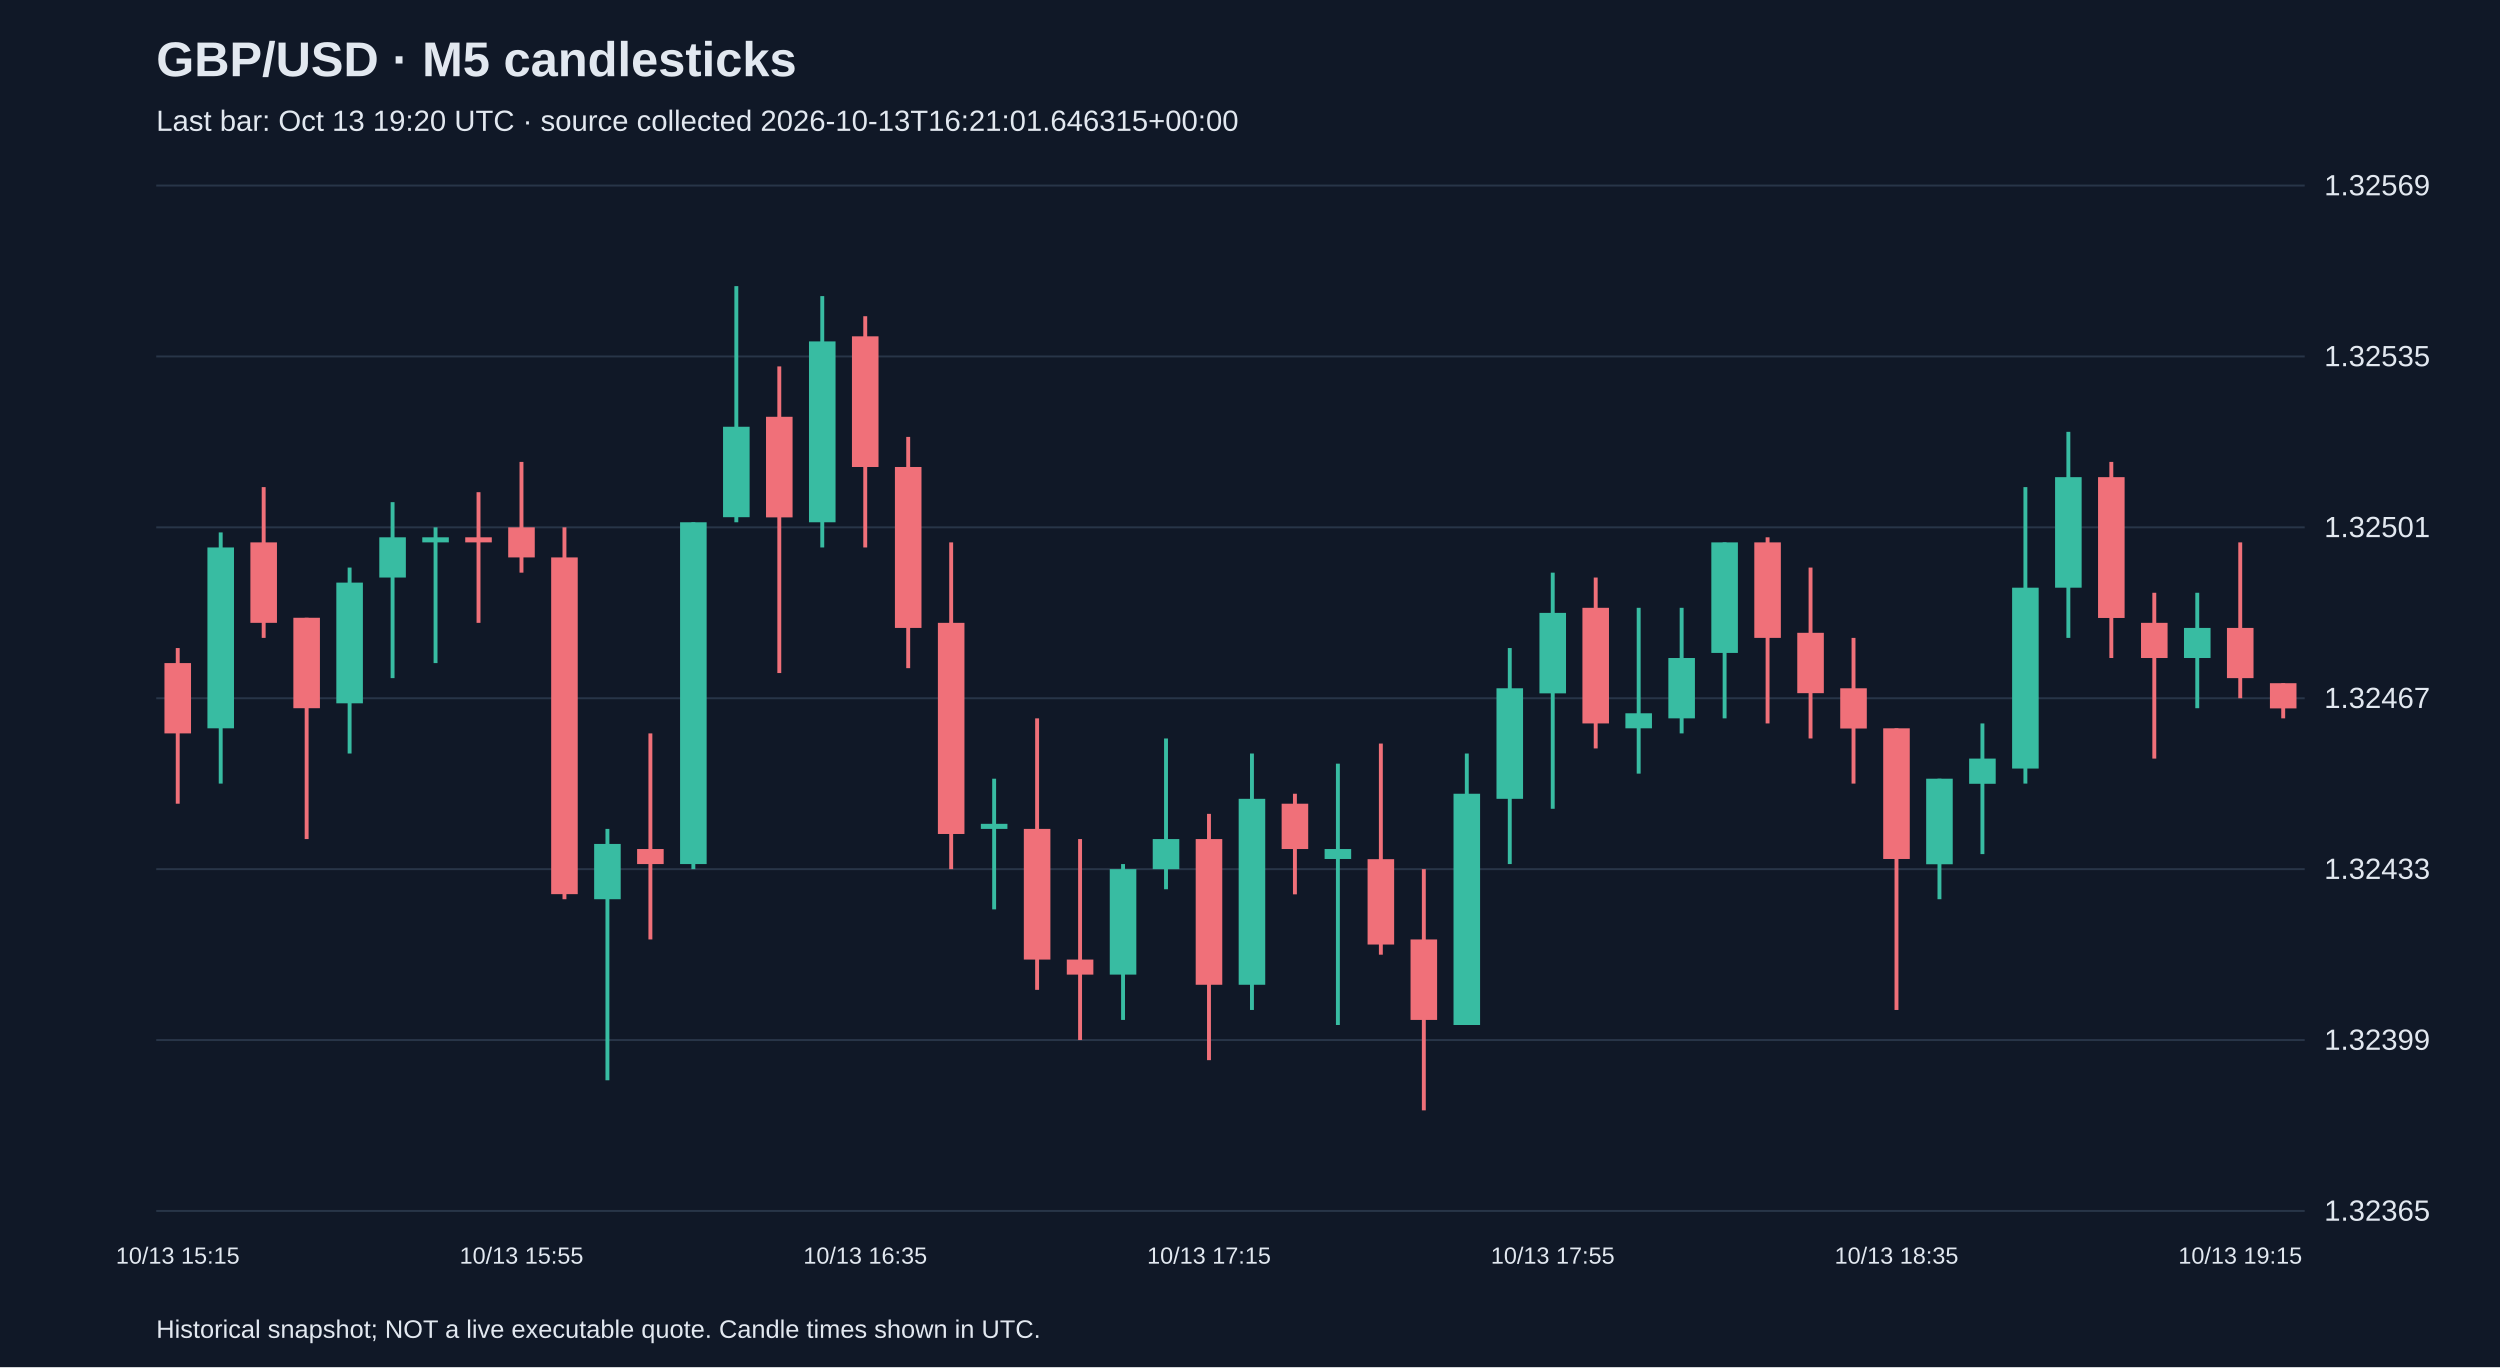
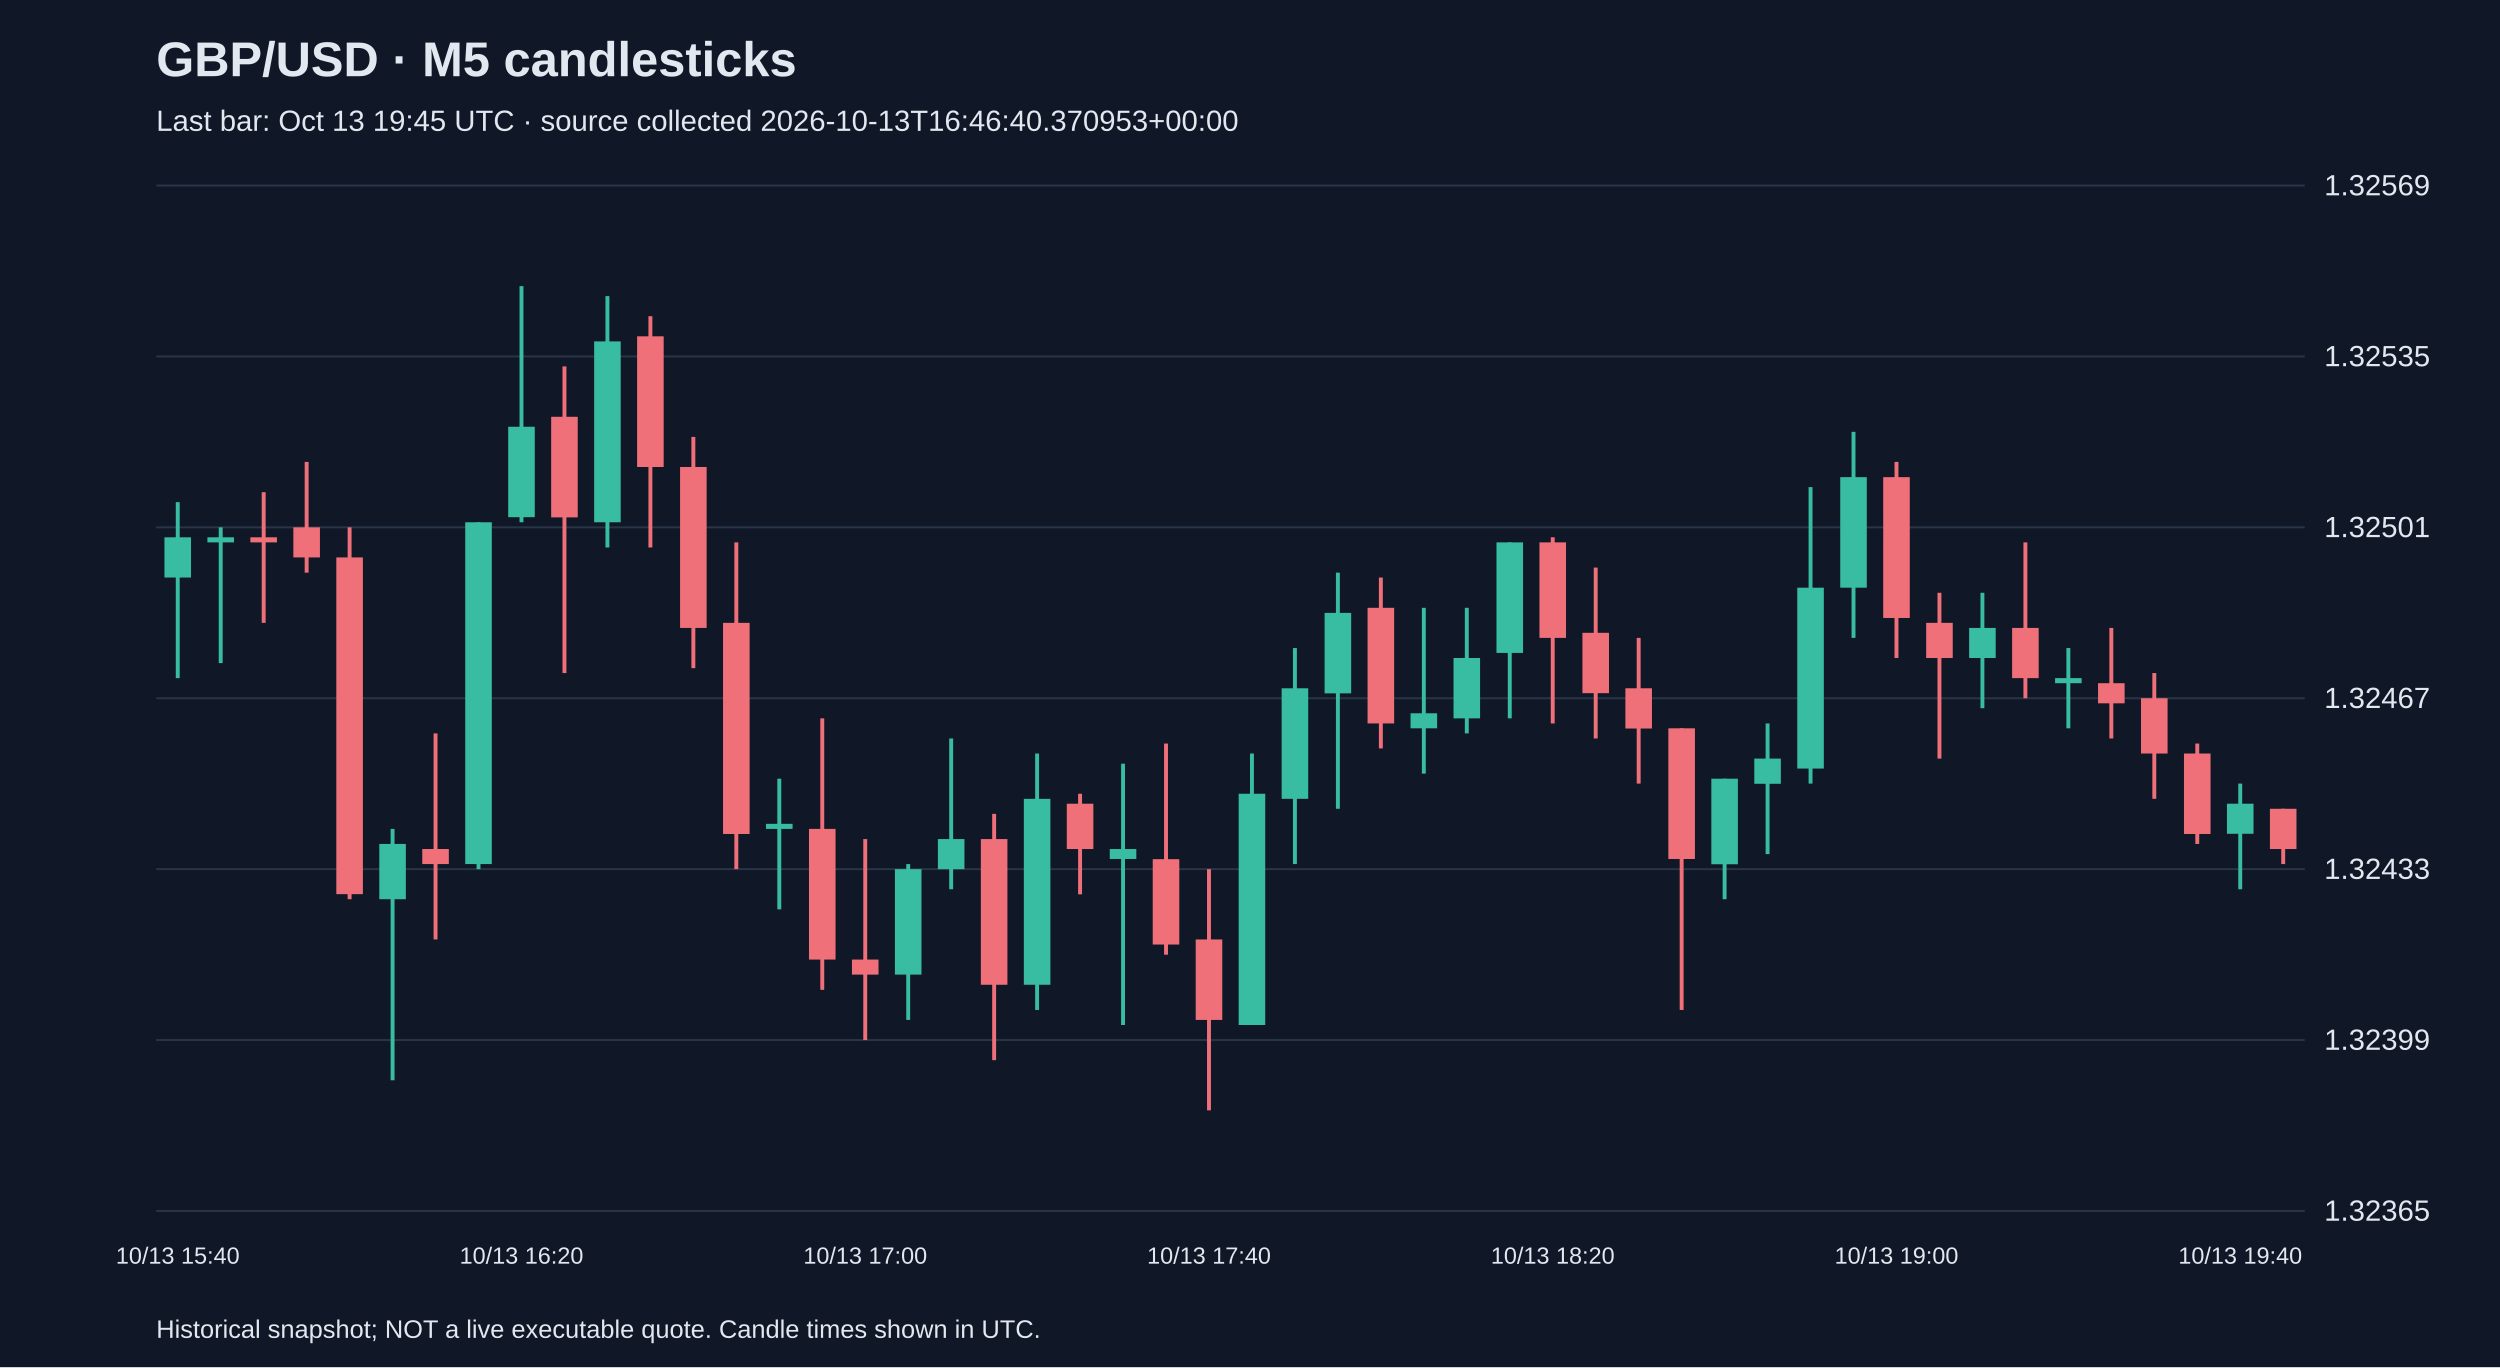
<svg xmlns="http://www.w3.org/2000/svg" viewBox="0 0 1280 700">
  <rect width="100%" height="100%" fill="#101827" />
  <style>text{font-family:Arial,sans-serif;fill:#e2e8f0}</style>
  <text x="80" y="39" font-size="25" font-weight="bold">GBP/USD · M5 candlesticks</text>
-   <text x="80" y="67" font-size="15" fill="#a6b1c5">Last bar: Oct 13 19:20 UTC · source collected 2026-10-13T16:21:01.646315+00:00</text>
+   <text x="80" y="67" font-size="15" fill="#a6b1c5">Last bar: Oct 13 19:45 UTC · source collected 2026-10-13T16:46:40.370953+00:00</text>
  <line x1="80" y1="620.0" x2="1180" y2="620.0" stroke="#283548" />
  <text x="1190" y="625.0" font-size="15">1.32365</text>
  <line x1="80" y1="532.5" x2="1180" y2="532.5" stroke="#283548" />
  <text x="1190" y="537.5" font-size="15">1.32399</text>
  <line x1="80" y1="445.0" x2="1180" y2="445.0" stroke="#283548" />
  <text x="1190" y="450.0" font-size="15">1.32433</text>
  <line x1="80" y1="357.5" x2="1180" y2="357.5" stroke="#283548" />
  <text x="1190" y="362.5" font-size="15">1.32467</text>
  <line x1="80" y1="270.0" x2="1180" y2="270.0" stroke="#283548" />
  <text x="1190" y="275.0" font-size="15">1.32501</text>
  <line x1="80" y1="182.5" x2="1180" y2="182.5" stroke="#283548" />
  <text x="1190" y="187.5" font-size="15">1.32535</text>
  <line x1="80" y1="95.0" x2="1180" y2="95.0" stroke="#283548" />
  <text x="1190" y="100.0" font-size="15">1.32569</text>
-   <line x1="91.0" y1="331.8" x2="91.0" y2="411.5" stroke="#f07079" stroke-width="2" />
-   <rect x="84.2" y="339.5" width="13.6" height="36.0" fill="#f07079" />
-   <text x="91.0" y="647" text-anchor="middle" font-size="12">10/13 15:15</text>
-   <line x1="113.0" y1="272.6" x2="113.0" y2="401.2" stroke="#38bca2" stroke-width="2" />
-   <rect x="106.2" y="280.3" width="13.6" height="92.6" fill="#38bca2" />
-   <line x1="135.0" y1="249.4" x2="135.0" y2="326.6" stroke="#f07079" stroke-width="2" />
-   <rect x="128.2" y="277.7" width="13.6" height="41.2" fill="#f07079" />
-   <line x1="157.0" y1="316.3" x2="157.0" y2="429.6" stroke="#f07079" stroke-width="2" />
-   <rect x="150.2" y="316.3" width="13.6" height="46.3" fill="#f07079" />
-   <line x1="179.0" y1="290.6" x2="179.0" y2="385.8" stroke="#38bca2" stroke-width="2" />
-   <rect x="172.2" y="298.3" width="13.6" height="61.8" fill="#38bca2" />
-   <line x1="201.0" y1="257.1" x2="201.0" y2="347.2" stroke="#38bca2" stroke-width="2" />
-   <rect x="194.2" y="275.1" width="13.6" height="20.6" fill="#38bca2" />
-   <line x1="223.0" y1="270.0" x2="223.0" y2="339.5" stroke="#38bca2" stroke-width="2" />
-   <rect x="216.2" y="275.1" width="13.6" height="2.6" fill="#38bca2" />
-   <line x1="245.0" y1="252.0" x2="245.0" y2="318.9" stroke="#f07079" stroke-width="2" />
-   <rect x="238.2" y="275.1" width="13.6" height="2.6" fill="#f07079" />
-   <line x1="267.0" y1="236.5" x2="267.0" y2="293.2" stroke="#f07079" stroke-width="2" />
-   <rect x="260.2" y="270.0" width="13.6" height="15.4" fill="#f07079" />
-   <text x="267.0" y="647" text-anchor="middle" font-size="12">10/13 15:55</text>
-   <line x1="289.0" y1="270.0" x2="289.0" y2="460.4" stroke="#f07079" stroke-width="2" />
-   <rect x="282.2" y="285.4" width="13.6" height="172.4" fill="#f07079" />
-   <line x1="311.0" y1="424.4" x2="311.0" y2="553.1" stroke="#38bca2" stroke-width="2" />
-   <rect x="304.2" y="432.1" width="13.6" height="28.3" fill="#38bca2" />
-   <line x1="333.0" y1="375.5" x2="333.0" y2="481.0" stroke="#f07079" stroke-width="2" />
-   <rect x="326.2" y="434.7" width="13.6" height="7.7" fill="#f07079" />
-   <line x1="355.0" y1="267.4" x2="355.0" y2="445.0" stroke="#38bca2" stroke-width="2" />
-   <rect x="348.2" y="267.4" width="13.6" height="175.0" fill="#38bca2" />
-   <line x1="377.0" y1="146.5" x2="377.0" y2="267.4" stroke="#38bca2" stroke-width="2" />
-   <rect x="370.2" y="218.5" width="13.6" height="46.3" fill="#38bca2" />
-   <line x1="399.0" y1="187.6" x2="399.0" y2="344.6" stroke="#f07079" stroke-width="2" />
-   <rect x="392.2" y="213.4" width="13.6" height="51.5" fill="#f07079" />
-   <line x1="421.0" y1="151.6" x2="421.0" y2="280.3" stroke="#38bca2" stroke-width="2" />
-   <rect x="414.2" y="174.8" width="13.6" height="92.6" fill="#38bca2" />
-   <line x1="443.0" y1="161.9" x2="443.0" y2="280.3" stroke="#f07079" stroke-width="2" />
-   <rect x="436.2" y="172.2" width="13.6" height="66.9" fill="#f07079" />
-   <text x="443.0" y="647" text-anchor="middle" font-size="12">10/13 16:35</text>
-   <line x1="465.0" y1="223.7" x2="465.0" y2="342.1" stroke="#f07079" stroke-width="2" />
-   <rect x="458.2" y="239.1" width="13.6" height="82.4" fill="#f07079" />
-   <line x1="487.0" y1="277.7" x2="487.0" y2="445.0" stroke="#f07079" stroke-width="2" />
-   <rect x="480.2" y="318.9" width="13.6" height="108.1" fill="#f07079" />
-   <line x1="509.0" y1="398.7" x2="509.0" y2="465.6" stroke="#38bca2" stroke-width="2" />
-   <rect x="502.2" y="421.8" width="13.6" height="2.6" fill="#38bca2" />
-   <line x1="531.0" y1="367.8" x2="531.0" y2="506.8" stroke="#f07079" stroke-width="2" />
-   <rect x="524.2" y="424.4" width="13.6" height="66.9" fill="#f07079" />
-   <line x1="553.0" y1="429.6" x2="553.0" y2="532.5" stroke="#f07079" stroke-width="2" />
-   <rect x="546.2" y="491.3" width="13.6" height="7.7" fill="#f07079" />
-   <line x1="575.0" y1="442.4" x2="575.0" y2="522.2" stroke="#38bca2" stroke-width="2" />
-   <rect x="568.2" y="445.0" width="13.6" height="54.0" fill="#38bca2" />
-   <line x1="597.0" y1="378.1" x2="597.0" y2="455.3" stroke="#38bca2" stroke-width="2" />
-   <rect x="590.2" y="429.6" width="13.6" height="15.4" fill="#38bca2" />
-   <line x1="619.0" y1="416.7" x2="619.0" y2="542.8" stroke="#f07079" stroke-width="2" />
-   <rect x="612.2" y="429.6" width="13.6" height="74.6" fill="#f07079" />
-   <text x="619.0" y="647" text-anchor="middle" font-size="12">10/13 17:15</text>
-   <line x1="641.0" y1="385.8" x2="641.0" y2="517.1" stroke="#38bca2" stroke-width="2" />
-   <rect x="634.2" y="409.0" width="13.6" height="95.2" fill="#38bca2" />
-   <line x1="663.0" y1="406.4" x2="663.0" y2="457.9" stroke="#f07079" stroke-width="2" />
-   <rect x="656.2" y="411.5" width="13.6" height="23.2" fill="#f07079" />
-   <line x1="685.0" y1="391.0" x2="685.0" y2="524.8" stroke="#38bca2" stroke-width="2" />
-   <rect x="678.2" y="434.7" width="13.6" height="5.1" fill="#38bca2" />
-   <line x1="707.0" y1="380.7" x2="707.0" y2="488.8" stroke="#f07079" stroke-width="2" />
-   <rect x="700.2" y="439.9" width="13.6" height="43.7" fill="#f07079" />
-   <line x1="729.0" y1="445.0" x2="729.0" y2="568.5" stroke="#f07079" stroke-width="2" />
-   <rect x="722.2" y="481.0" width="13.6" height="41.2" fill="#f07079" />
-   <line x1="751.0" y1="385.8" x2="751.0" y2="524.8" stroke="#38bca2" stroke-width="2" />
-   <rect x="744.2" y="406.4" width="13.6" height="118.4" fill="#38bca2" />
-   <line x1="773.0" y1="331.8" x2="773.0" y2="442.4" stroke="#38bca2" stroke-width="2" />
-   <rect x="766.2" y="352.4" width="13.6" height="56.6" fill="#38bca2" />
-   <line x1="795.0" y1="293.2" x2="795.0" y2="414.1" stroke="#38bca2" stroke-width="2" />
-   <rect x="788.2" y="313.8" width="13.6" height="41.2" fill="#38bca2" />
-   <text x="795.0" y="647" text-anchor="middle" font-size="12">10/13 17:55</text>
-   <line x1="817.0" y1="295.7" x2="817.0" y2="383.2" stroke="#f07079" stroke-width="2" />
-   <rect x="810.2" y="311.2" width="13.6" height="59.2" fill="#f07079" />
-   <line x1="839.0" y1="311.2" x2="839.0" y2="396.1" stroke="#38bca2" stroke-width="2" />
-   <rect x="832.2" y="365.2" width="13.6" height="7.7" fill="#38bca2" />
-   <line x1="861.0" y1="311.2" x2="861.0" y2="375.5" stroke="#38bca2" stroke-width="2" />
-   <rect x="854.2" y="336.9" width="13.6" height="30.9" fill="#38bca2" />
-   <line x1="883.0" y1="277.7" x2="883.0" y2="367.8" stroke="#38bca2" stroke-width="2" />
-   <rect x="876.2" y="277.7" width="13.6" height="56.6" fill="#38bca2" />
-   <line x1="905.0" y1="275.1" x2="905.0" y2="370.4" stroke="#f07079" stroke-width="2" />
-   <rect x="898.2" y="277.7" width="13.6" height="48.9" fill="#f07079" />
-   <line x1="927.0" y1="290.6" x2="927.0" y2="378.1" stroke="#f07079" stroke-width="2" />
-   <rect x="920.2" y="324.0" width="13.6" height="30.9" fill="#f07079" />
-   <line x1="949.0" y1="326.6" x2="949.0" y2="401.2" stroke="#f07079" stroke-width="2" />
-   <rect x="942.2" y="352.4" width="13.6" height="20.6" fill="#f07079" />
-   <line x1="971.0" y1="372.9" x2="971.0" y2="517.1" stroke="#f07079" stroke-width="2" />
-   <rect x="964.2" y="372.9" width="13.6" height="66.9" fill="#f07079" />
-   <text x="971.0" y="647" text-anchor="middle" font-size="12">10/13 18:35</text>
-   <line x1="993.0" y1="398.7" x2="993.0" y2="460.4" stroke="#38bca2" stroke-width="2" />
-   <rect x="986.2" y="398.7" width="13.6" height="43.8" fill="#38bca2" />
-   <line x1="1015.0" y1="370.4" x2="1015.0" y2="437.3" stroke="#38bca2" stroke-width="2" />
-   <rect x="1008.2" y="388.4" width="13.6" height="12.9" fill="#38bca2" />
-   <line x1="1037.0" y1="249.4" x2="1037.0" y2="401.2" stroke="#38bca2" stroke-width="2" />
-   <rect x="1030.2" y="300.9" width="13.6" height="92.6" fill="#38bca2" />
-   <line x1="1059.0" y1="221.1" x2="1059.0" y2="326.6" stroke="#38bca2" stroke-width="2" />
-   <rect x="1052.2" y="244.3" width="13.6" height="56.6" fill="#38bca2" />
-   <line x1="1081.0" y1="236.5" x2="1081.0" y2="336.9" stroke="#f07079" stroke-width="2" />
-   <rect x="1074.2" y="244.3" width="13.6" height="72.1" fill="#f07079" />
-   <line x1="1103.0" y1="303.5" x2="1103.0" y2="388.4" stroke="#f07079" stroke-width="2" />
-   <rect x="1096.2" y="318.9" width="13.6" height="18.0" fill="#f07079" />
-   <line x1="1125.0" y1="303.5" x2="1125.0" y2="362.6" stroke="#38bca2" stroke-width="2" />
-   <rect x="1118.2" y="321.5" width="13.6" height="15.4" fill="#38bca2" />
-   <line x1="1147.0" y1="277.7" x2="1147.0" y2="357.5" stroke="#f07079" stroke-width="2" />
-   <rect x="1140.2" y="321.5" width="13.6" height="25.7" fill="#f07079" />
-   <text x="1147.0" y="647" text-anchor="middle" font-size="12">10/13 19:15</text>
-   <line x1="1169.0" y1="349.8" x2="1169.0" y2="367.8" stroke="#f07079" stroke-width="2" />
-   <rect x="1162.2" y="349.8" width="13.6" height="12.9" fill="#f07079" />
+   <line x1="91.0" y1="257.1" x2="91.0" y2="347.2" stroke="#38bca2" stroke-width="2" />
+   <rect x="84.2" y="275.1" width="13.6" height="20.6" fill="#38bca2" />
+   <text x="91.0" y="647" text-anchor="middle" font-size="12">10/13 15:40</text>
+   <line x1="113.0" y1="270.0" x2="113.0" y2="339.5" stroke="#38bca2" stroke-width="2" />
+   <rect x="106.2" y="275.1" width="13.6" height="2.6" fill="#38bca2" />
+   <line x1="135.0" y1="252.0" x2="135.0" y2="318.9" stroke="#f07079" stroke-width="2" />
+   <rect x="128.2" y="275.1" width="13.6" height="2.6" fill="#f07079" />
+   <line x1="157.0" y1="236.5" x2="157.0" y2="293.2" stroke="#f07079" stroke-width="2" />
+   <rect x="150.2" y="270.0" width="13.6" height="15.4" fill="#f07079" />
+   <line x1="179.0" y1="270.0" x2="179.0" y2="460.4" stroke="#f07079" stroke-width="2" />
+   <rect x="172.2" y="285.4" width="13.6" height="172.4" fill="#f07079" />
+   <line x1="201.0" y1="424.4" x2="201.0" y2="553.1" stroke="#38bca2" stroke-width="2" />
+   <rect x="194.2" y="432.1" width="13.6" height="28.3" fill="#38bca2" />
+   <line x1="223.0" y1="375.5" x2="223.0" y2="481.0" stroke="#f07079" stroke-width="2" />
+   <rect x="216.2" y="434.7" width="13.6" height="7.7" fill="#f07079" />
+   <line x1="245.0" y1="267.4" x2="245.0" y2="445.0" stroke="#38bca2" stroke-width="2" />
+   <rect x="238.2" y="267.4" width="13.6" height="175.0" fill="#38bca2" />
+   <line x1="267.0" y1="146.5" x2="267.0" y2="267.4" stroke="#38bca2" stroke-width="2" />
+   <rect x="260.2" y="218.5" width="13.6" height="46.3" fill="#38bca2" />
+   <text x="267.0" y="647" text-anchor="middle" font-size="12">10/13 16:20</text>
+   <line x1="289.0" y1="187.6" x2="289.0" y2="344.6" stroke="#f07079" stroke-width="2" />
+   <rect x="282.2" y="213.4" width="13.6" height="51.5" fill="#f07079" />
+   <line x1="311.0" y1="151.6" x2="311.0" y2="280.3" stroke="#38bca2" stroke-width="2" />
+   <rect x="304.2" y="174.8" width="13.6" height="92.6" fill="#38bca2" />
+   <line x1="333.0" y1="161.9" x2="333.0" y2="280.3" stroke="#f07079" stroke-width="2" />
+   <rect x="326.2" y="172.2" width="13.6" height="66.9" fill="#f07079" />
+   <line x1="355.0" y1="223.7" x2="355.0" y2="342.1" stroke="#f07079" stroke-width="2" />
+   <rect x="348.2" y="239.1" width="13.6" height="82.4" fill="#f07079" />
+   <line x1="377.0" y1="277.7" x2="377.0" y2="445.0" stroke="#f07079" stroke-width="2" />
+   <rect x="370.2" y="318.9" width="13.6" height="108.1" fill="#f07079" />
+   <line x1="399.0" y1="398.7" x2="399.0" y2="465.6" stroke="#38bca2" stroke-width="2" />
+   <rect x="392.2" y="421.8" width="13.6" height="2.6" fill="#38bca2" />
+   <line x1="421.0" y1="367.8" x2="421.0" y2="506.8" stroke="#f07079" stroke-width="2" />
+   <rect x="414.2" y="424.4" width="13.6" height="66.9" fill="#f07079" />
+   <line x1="443.0" y1="429.6" x2="443.0" y2="532.5" stroke="#f07079" stroke-width="2" />
+   <rect x="436.2" y="491.3" width="13.6" height="7.7" fill="#f07079" />
+   <text x="443.0" y="647" text-anchor="middle" font-size="12">10/13 17:00</text>
+   <line x1="465.0" y1="442.4" x2="465.0" y2="522.2" stroke="#38bca2" stroke-width="2" />
+   <rect x="458.2" y="445.0" width="13.6" height="54.0" fill="#38bca2" />
+   <line x1="487.0" y1="378.1" x2="487.0" y2="455.3" stroke="#38bca2" stroke-width="2" />
+   <rect x="480.2" y="429.6" width="13.6" height="15.4" fill="#38bca2" />
+   <line x1="509.0" y1="416.7" x2="509.0" y2="542.8" stroke="#f07079" stroke-width="2" />
+   <rect x="502.2" y="429.6" width="13.6" height="74.6" fill="#f07079" />
+   <line x1="531.0" y1="385.8" x2="531.0" y2="517.1" stroke="#38bca2" stroke-width="2" />
+   <rect x="524.2" y="409.0" width="13.6" height="95.2" fill="#38bca2" />
+   <line x1="553.0" y1="406.4" x2="553.0" y2="457.9" stroke="#f07079" stroke-width="2" />
+   <rect x="546.2" y="411.5" width="13.6" height="23.2" fill="#f07079" />
+   <line x1="575.0" y1="391.0" x2="575.0" y2="524.8" stroke="#38bca2" stroke-width="2" />
+   <rect x="568.2" y="434.7" width="13.6" height="5.1" fill="#38bca2" />
+   <line x1="597.0" y1="380.7" x2="597.0" y2="488.8" stroke="#f07079" stroke-width="2" />
+   <rect x="590.2" y="439.9" width="13.6" height="43.7" fill="#f07079" />
+   <line x1="619.0" y1="445.0" x2="619.0" y2="568.5" stroke="#f07079" stroke-width="2" />
+   <rect x="612.2" y="481.0" width="13.6" height="41.2" fill="#f07079" />
+   <text x="619.0" y="647" text-anchor="middle" font-size="12">10/13 17:40</text>
+   <line x1="641.0" y1="385.8" x2="641.0" y2="524.8" stroke="#38bca2" stroke-width="2" />
+   <rect x="634.2" y="406.4" width="13.6" height="118.4" fill="#38bca2" />
+   <line x1="663.0" y1="331.8" x2="663.0" y2="442.4" stroke="#38bca2" stroke-width="2" />
+   <rect x="656.2" y="352.4" width="13.6" height="56.6" fill="#38bca2" />
+   <line x1="685.0" y1="293.2" x2="685.0" y2="414.1" stroke="#38bca2" stroke-width="2" />
+   <rect x="678.2" y="313.8" width="13.6" height="41.2" fill="#38bca2" />
+   <line x1="707.0" y1="295.7" x2="707.0" y2="383.2" stroke="#f07079" stroke-width="2" />
+   <rect x="700.2" y="311.2" width="13.6" height="59.2" fill="#f07079" />
+   <line x1="729.0" y1="311.2" x2="729.0" y2="396.1" stroke="#38bca2" stroke-width="2" />
+   <rect x="722.2" y="365.2" width="13.6" height="7.7" fill="#38bca2" />
+   <line x1="751.0" y1="311.2" x2="751.0" y2="375.5" stroke="#38bca2" stroke-width="2" />
+   <rect x="744.2" y="336.9" width="13.6" height="30.9" fill="#38bca2" />
+   <line x1="773.0" y1="277.7" x2="773.0" y2="367.8" stroke="#38bca2" stroke-width="2" />
+   <rect x="766.2" y="277.7" width="13.6" height="56.6" fill="#38bca2" />
+   <line x1="795.0" y1="275.1" x2="795.0" y2="370.4" stroke="#f07079" stroke-width="2" />
+   <rect x="788.2" y="277.7" width="13.6" height="48.9" fill="#f07079" />
+   <text x="795.0" y="647" text-anchor="middle" font-size="12">10/13 18:20</text>
+   <line x1="817.0" y1="290.6" x2="817.0" y2="378.1" stroke="#f07079" stroke-width="2" />
+   <rect x="810.2" y="324.0" width="13.6" height="30.9" fill="#f07079" />
+   <line x1="839.0" y1="326.6" x2="839.0" y2="401.2" stroke="#f07079" stroke-width="2" />
+   <rect x="832.2" y="352.4" width="13.6" height="20.6" fill="#f07079" />
+   <line x1="861.0" y1="372.9" x2="861.0" y2="517.1" stroke="#f07079" stroke-width="2" />
+   <rect x="854.2" y="372.9" width="13.6" height="66.9" fill="#f07079" />
+   <line x1="883.0" y1="398.7" x2="883.0" y2="460.4" stroke="#38bca2" stroke-width="2" />
+   <rect x="876.2" y="398.7" width="13.6" height="43.8" fill="#38bca2" />
+   <line x1="905.0" y1="370.4" x2="905.0" y2="437.3" stroke="#38bca2" stroke-width="2" />
+   <rect x="898.2" y="388.4" width="13.6" height="12.9" fill="#38bca2" />
+   <line x1="927.0" y1="249.4" x2="927.0" y2="401.2" stroke="#38bca2" stroke-width="2" />
+   <rect x="920.2" y="300.9" width="13.6" height="92.6" fill="#38bca2" />
+   <line x1="949.0" y1="221.1" x2="949.0" y2="326.6" stroke="#38bca2" stroke-width="2" />
+   <rect x="942.2" y="244.3" width="13.6" height="56.6" fill="#38bca2" />
+   <line x1="971.0" y1="236.5" x2="971.0" y2="336.9" stroke="#f07079" stroke-width="2" />
+   <rect x="964.2" y="244.3" width="13.6" height="72.1" fill="#f07079" />
+   <text x="971.0" y="647" text-anchor="middle" font-size="12">10/13 19:00</text>
+   <line x1="993.0" y1="303.5" x2="993.0" y2="388.4" stroke="#f07079" stroke-width="2" />
+   <rect x="986.2" y="318.9" width="13.6" height="18.0" fill="#f07079" />
+   <line x1="1015.0" y1="303.5" x2="1015.0" y2="362.6" stroke="#38bca2" stroke-width="2" />
+   <rect x="1008.2" y="321.5" width="13.6" height="15.4" fill="#38bca2" />
+   <line x1="1037.0" y1="277.7" x2="1037.0" y2="357.5" stroke="#f07079" stroke-width="2" />
+   <rect x="1030.2" y="321.5" width="13.6" height="25.7" fill="#f07079" />
+   <line x1="1059.0" y1="331.8" x2="1059.0" y2="372.9" stroke="#38bca2" stroke-width="2" />
+   <rect x="1052.2" y="347.2" width="13.6" height="2.6" fill="#38bca2" />
+   <line x1="1081.0" y1="321.5" x2="1081.0" y2="378.1" stroke="#f07079" stroke-width="2" />
+   <rect x="1074.2" y="349.8" width="13.6" height="10.3" fill="#f07079" />
+   <line x1="1103.0" y1="344.6" x2="1103.0" y2="409.0" stroke="#f07079" stroke-width="2" />
+   <rect x="1096.2" y="357.5" width="13.6" height="28.3" fill="#f07079" />
+   <line x1="1125.0" y1="380.7" x2="1125.0" y2="432.1" stroke="#f07079" stroke-width="2" />
+   <rect x="1118.2" y="385.8" width="13.6" height="41.2" fill="#f07079" />
+   <line x1="1147.0" y1="401.2" x2="1147.0" y2="455.3" stroke="#38bca2" stroke-width="2" />
+   <rect x="1140.2" y="411.5" width="13.6" height="15.4" fill="#38bca2" />
+   <text x="1147.0" y="647" text-anchor="middle" font-size="12">10/13 19:40</text>
+   <line x1="1169.0" y1="414.1" x2="1169.0" y2="442.4" stroke="#f07079" stroke-width="2" />
+   <rect x="1162.2" y="414.1" width="13.6" height="20.6" fill="#f07079" />
  <text x="80" y="685" font-size="13">Historical snapshot; NOT a live executable quote. Candle times shown in UTC.</text>
</svg>
